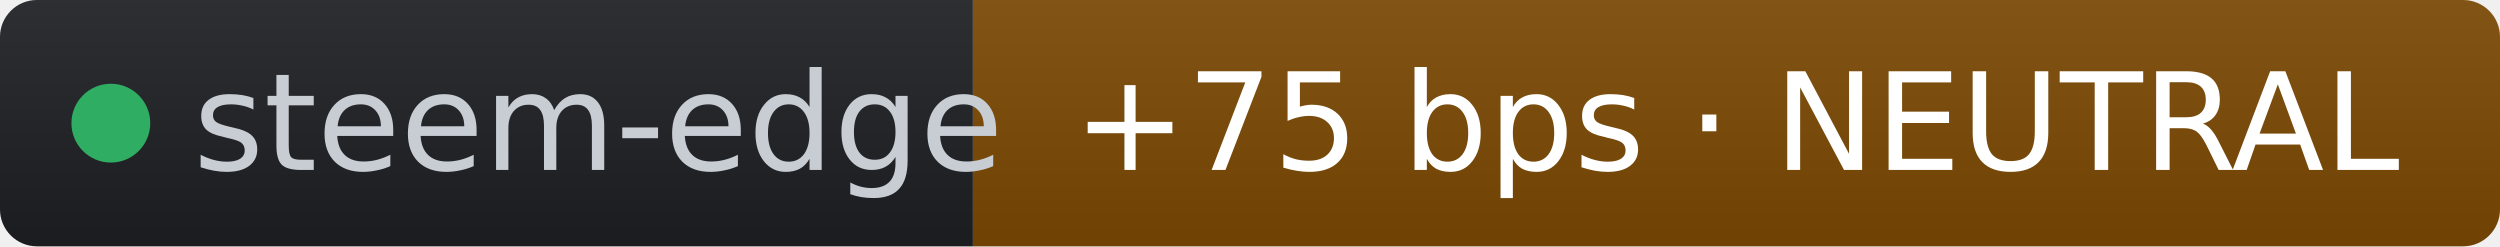
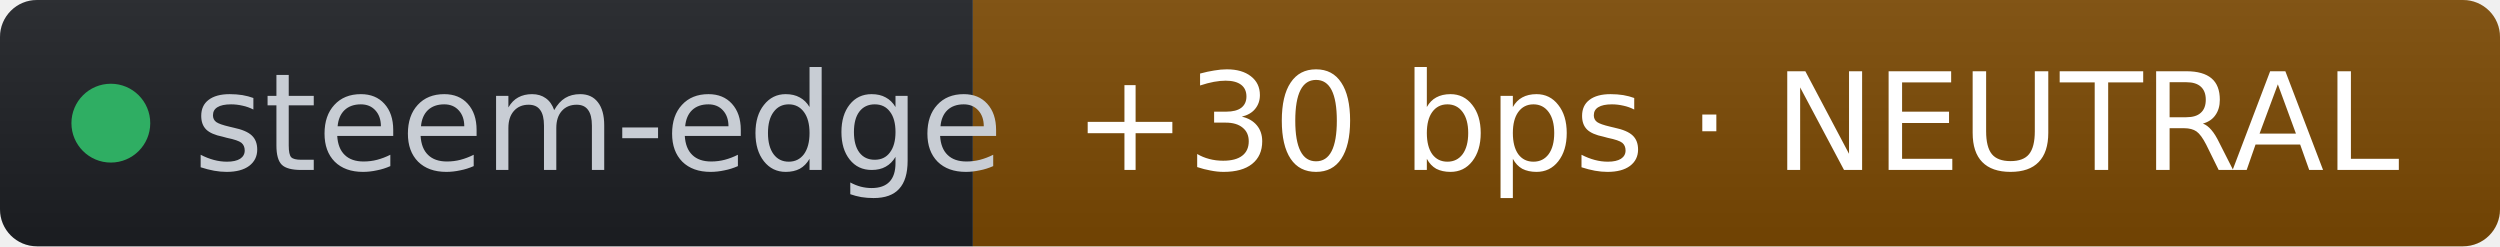
- <svg xmlns="http://www.w3.org/2000/svg" width="203" height="20" role="img" aria-label="steem-edge: +75 bps · NEUTRAL" viewBox="0 0 203 20" font-family="Verdana,Geneva,DejaVu Sans,sans-serif">
+ <svg xmlns="http://www.w3.org/2000/svg" width="203" height="20" role="img" aria-label="steem-edge: +30 bps · NEUTRAL" viewBox="0 0 203 20" font-family="Verdana,Geneva,DejaVu Sans,sans-serif">
  <linearGradient id="s" x2="0" y2="100%">
    <stop offset="0" stop-color="#bbb" stop-opacity=".1" />
    <stop offset="1" stop-opacity=".1" />
  </linearGradient>
  <clipPath id="r">
    <rect width="203" height="20" rx="3" fill="#fff" />
  </clipPath>
  <g clip-path="url(#r)">
    <rect width="79" height="20" fill="#1d1f24" />
    <rect x="79" width="124" height="20" fill="#7c4a03" />
    <rect width="203" height="20" fill="url(#s)" />
  </g>
  <g fill="#fff" text-anchor="middle" font-size="11">
    <circle cx="9" cy="10" r="3.2" fill="#2fae63" />
    <text x="15.7" y="13.8" fill="#c8cdd4" text-anchor="start">steem-edge</text>
-     <text x="141" y="13.8" fill="#ffffff">+75 bps · NEUTRAL</text>
+     <text x="141" y="13.8" fill="#ffffff">+30 bps · NEUTRAL</text>
  </g>
</svg>
